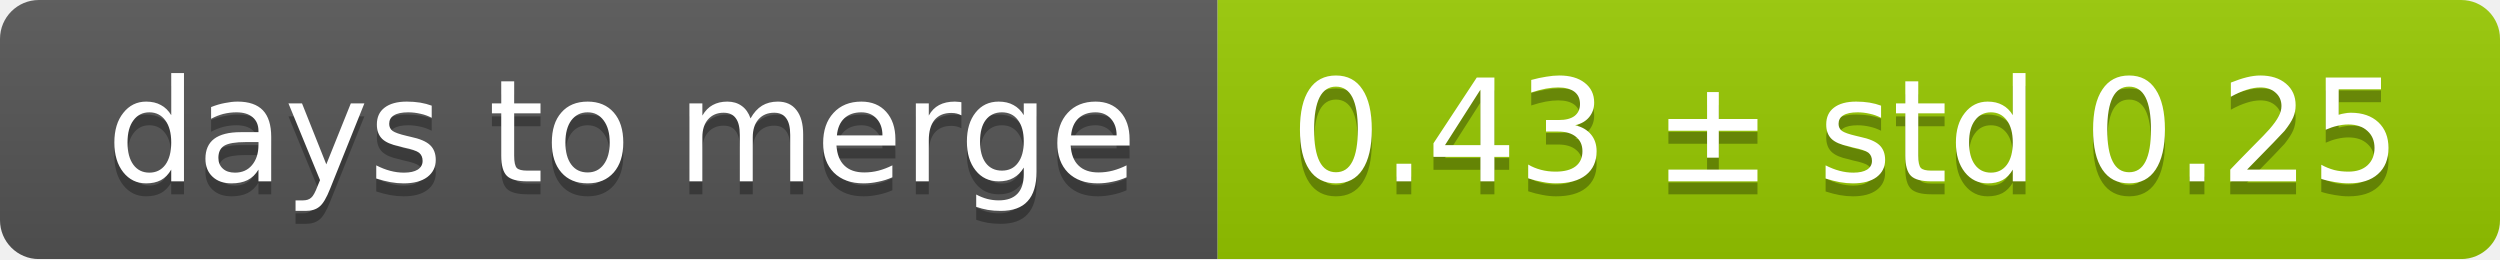
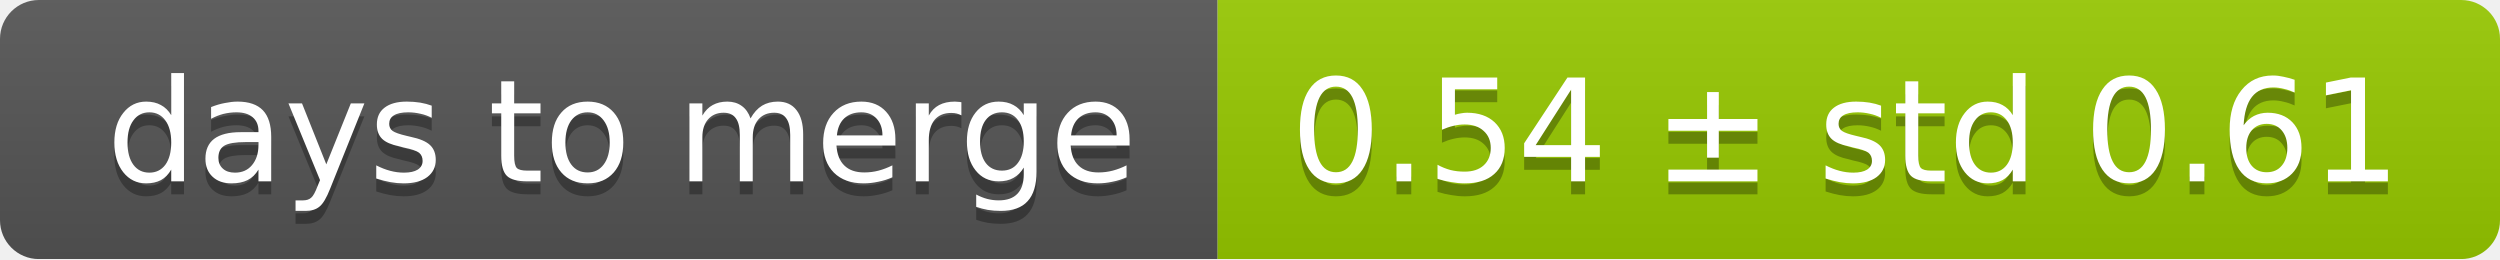
<svg xmlns="http://www.w3.org/2000/svg" width="193" height="20">
  <linearGradient id="smooth" x2="0" y2="100%">
    <stop offset="0" stop-color="#bbb" stop-opacity=".1" />
    <stop offset="1" stop-opacity=".1" />
  </linearGradient>
  <mask id="round">
    <rect width="193" height="20" rx="3" fill="#fff" />
  </mask>
  <g mask="url(#round)">
    <rect width="94" height="20" fill="#555" />
    <rect x="94" width="99" height="20" fill="#97ca00" />
    <rect width="193" height="20" fill="url(#smooth)" />
  </g>
  <g fill="#fff" text-anchor="middle" font-family="DejaVu Sans,Verdana,Geneva,sans-serif" font-size="11">
    <text x="48" y="15" fill="#010101" fill-opacity=".3">days to merge</text>
    <text x="48" y="14">days to merge</text>
-     <text x="142.5" y="15" fill="#010101" fill-opacity=".3">0.43 ± std 0.25</text>
-     <text x="142.5" y="14">0.43 ± std 0.25</text>
+     <text x="142.5" y="15" fill="#010101" fill-opacity=".3">0.54 ± std 0.61</text>
+     <text x="142.5" y="14">0.54 ± std 0.61</text>
  </g>
</svg>
